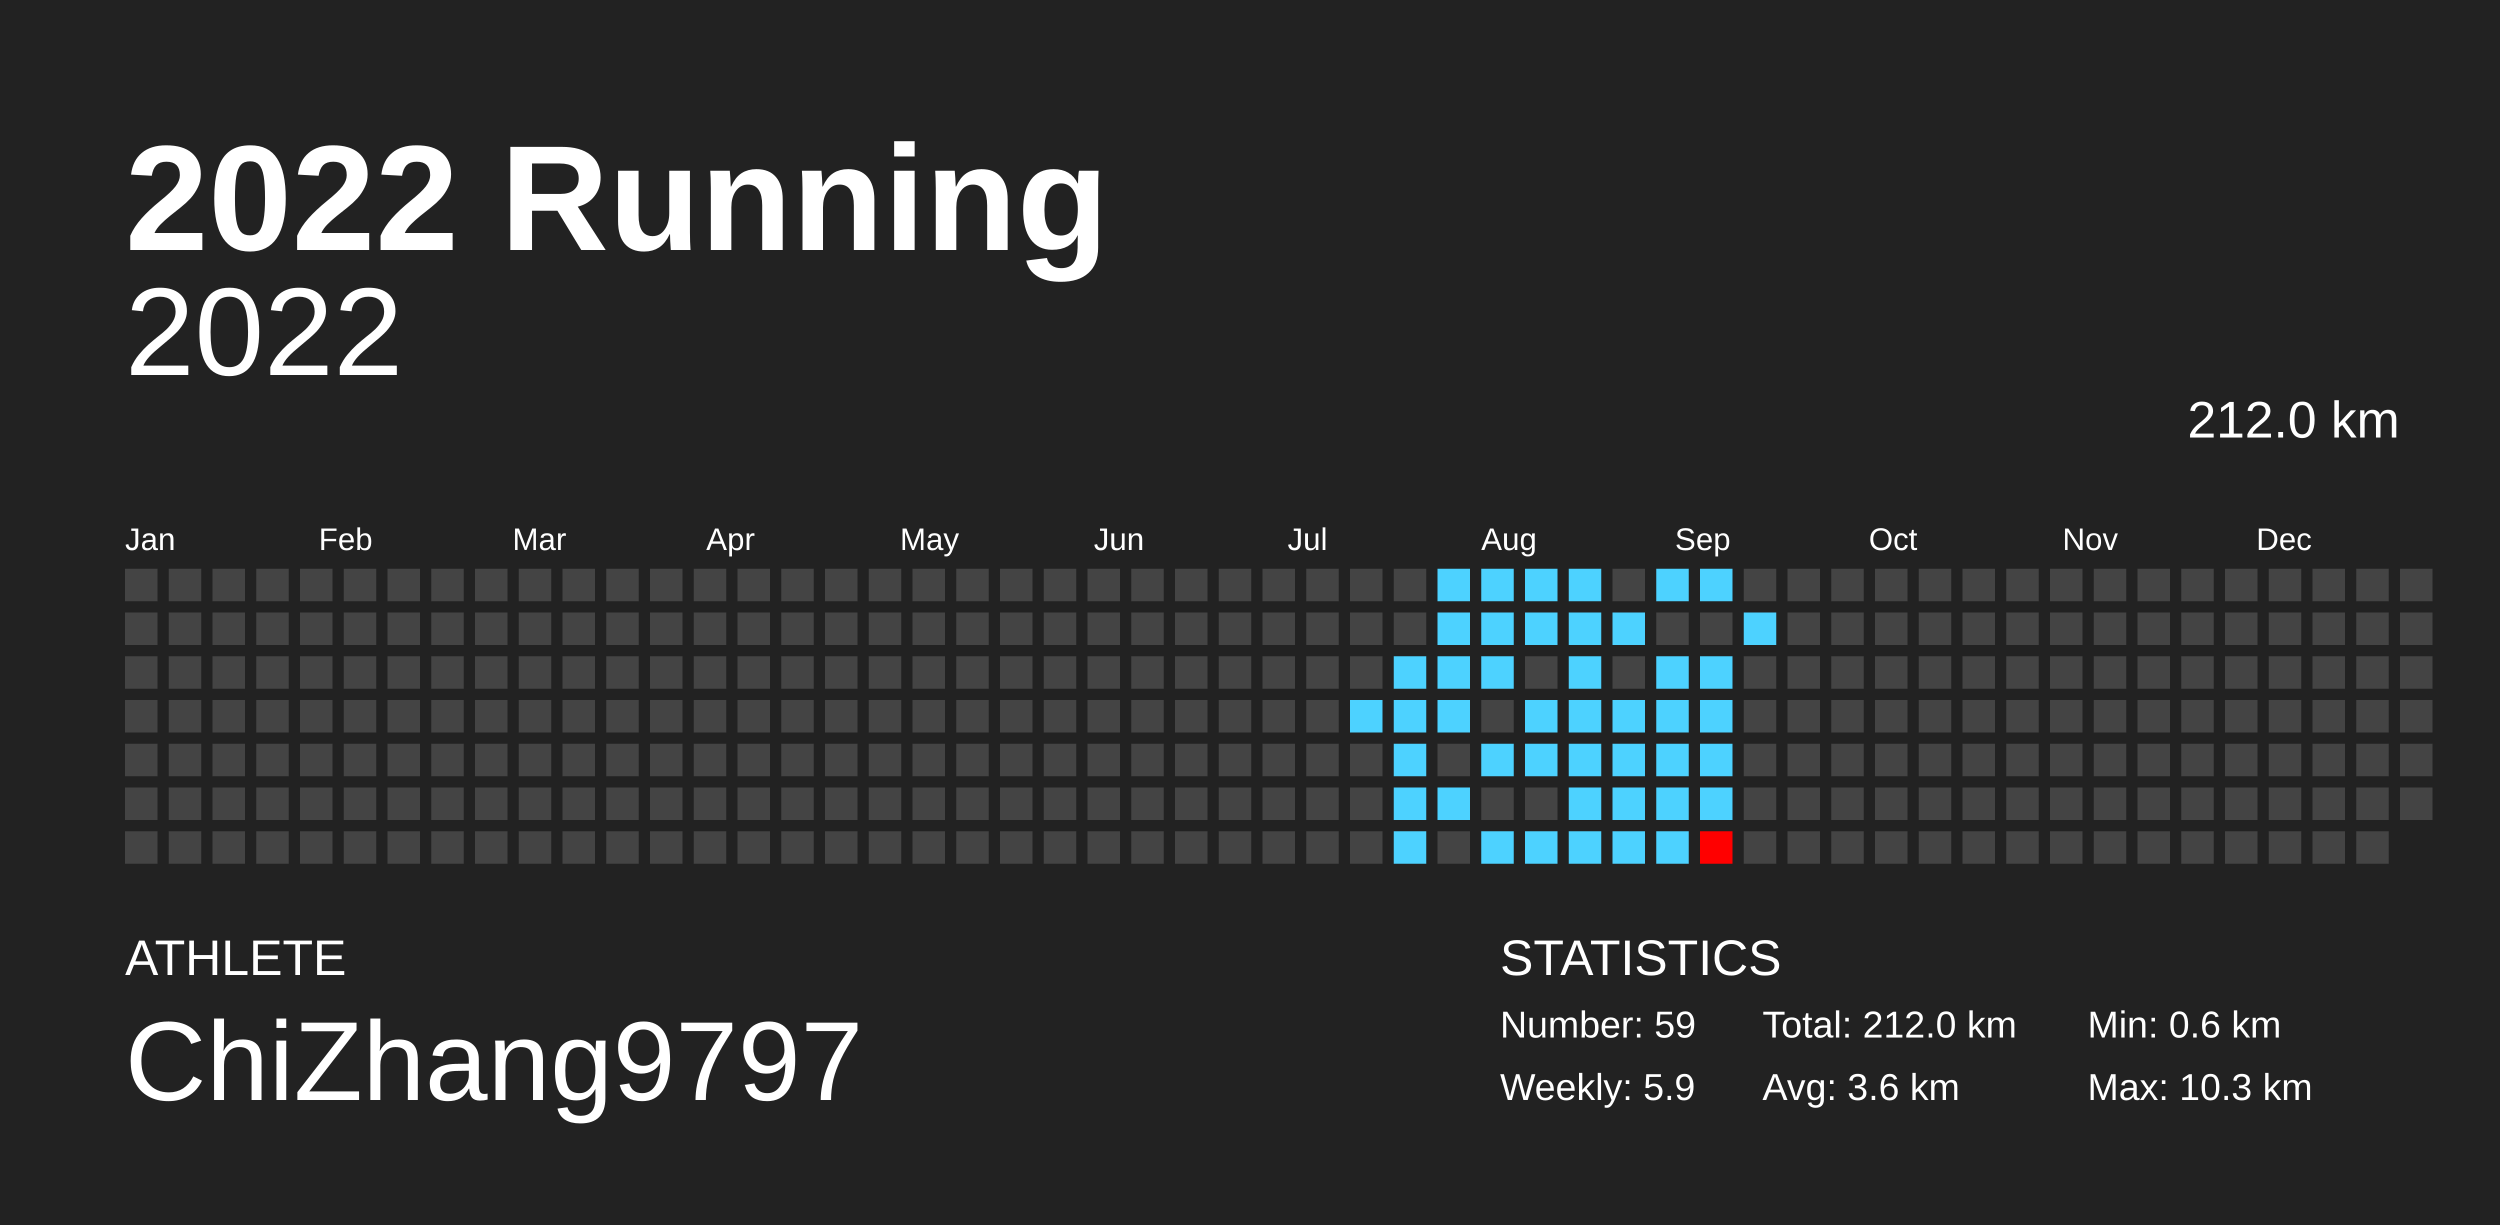
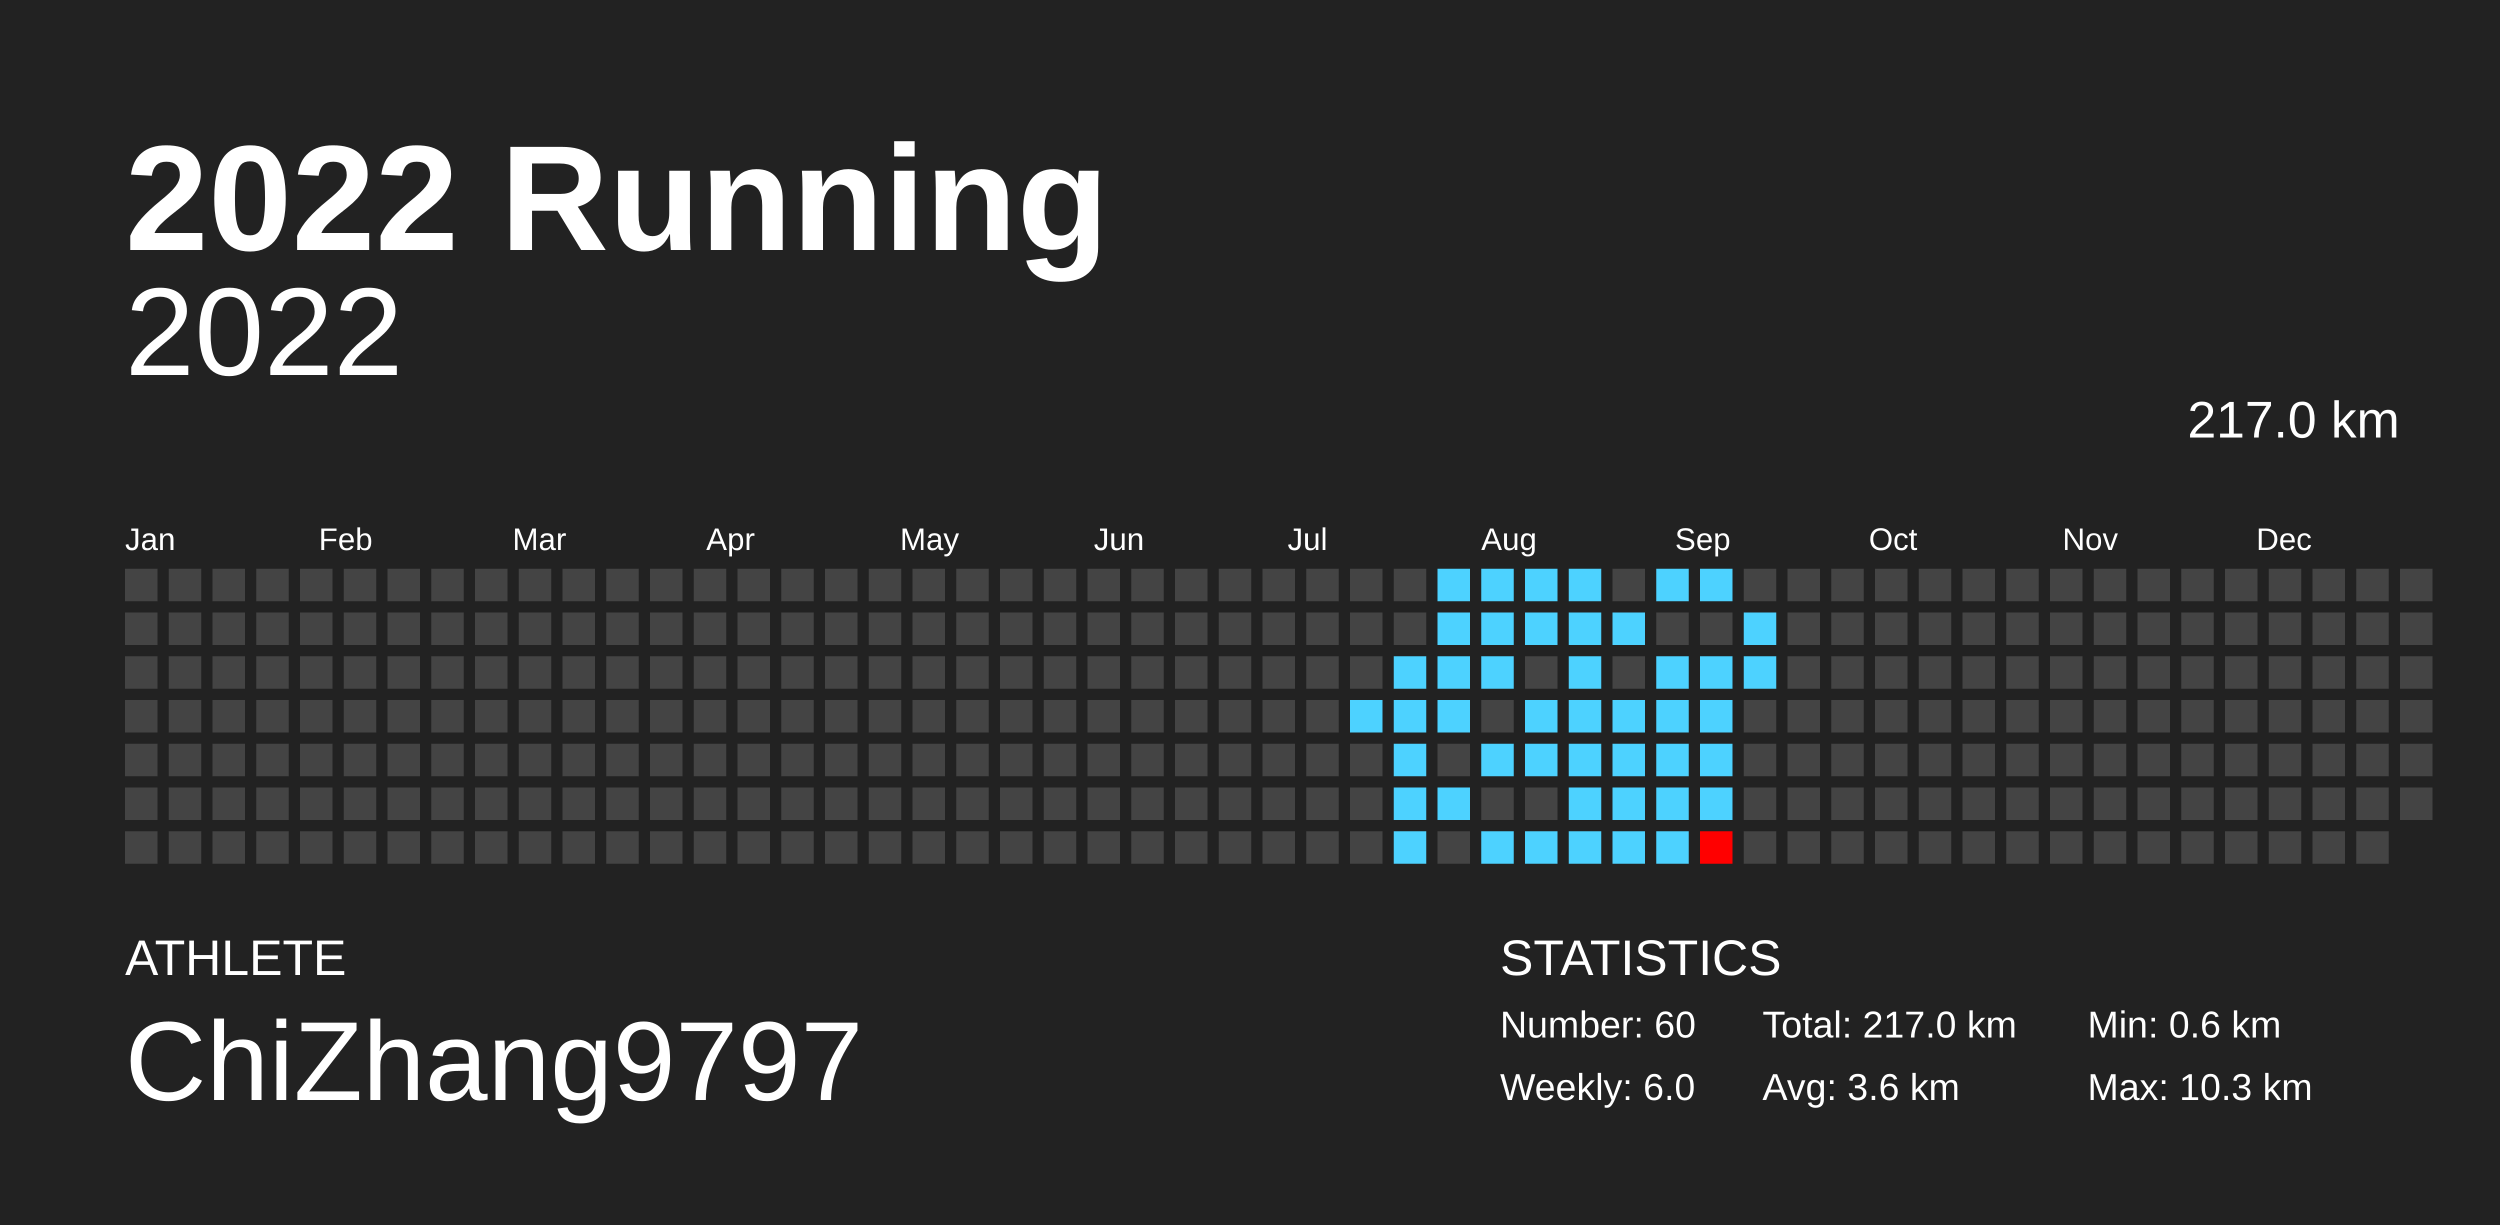
<svg xmlns="http://www.w3.org/2000/svg" baseProfile="full" height="98mm" version="1.1" viewBox="0,0,200,98" width="200mm">
  <defs />
  <rect fill="#222222" height="98" width="200" x="0" y="0" />
  <text fill="#FFFFFF" style="font-size:12px; font-family:Arial; font-weight:bold;" x="10" y="20">2022 Running</text>
  <text fill="#FFFFFF" style="font-size:4px; font-family:Arial" x="10" y="78">ATHLETE</text>
  <text fill="#FFFFFF" style="font-size:9px; font-family:Arial" x="10" y="88">ChiZhang9797</text>
  <text fill="#FFFFFF" style="font-size:4px; font-family:Arial" x="120" y="78">STATISTICS</text>
-   <text fill="#FFFFFF" style="font-size:3px; font-family:Arial" x="120" y="83">Number: 59</text>
-   <text fill="#FFFFFF" style="font-size:3px; font-family:Arial" x="120" y="88">Weekly: 5.9</text>
-   <text fill="#FFFFFF" style="font-size:3px; font-family:Arial" x="141" y="83">Total: 212.0 km</text>
+   <text fill="#FFFFFF" style="font-size:3px; font-family:Arial" x="120" y="83">Number: 60</text>
+   <text fill="#FFFFFF" style="font-size:3px; font-family:Arial" x="120" y="88">Weekly: 6.0</text>
+   <text fill="#FFFFFF" style="font-size:3px; font-family:Arial" x="141" y="83">Total: 217.0 km</text>
  <text fill="#FFFFFF" style="font-size:3px; font-family:Arial" x="141" y="88">Avg: 3.6 km</text>
  <text fill="#FFFFFF" style="font-size:3px; font-family:Arial" x="167" y="83">Min: 0.6 km</text>
  <text fill="#FFFFFF" style="font-size:3px; font-family:Arial" x="167" y="88">Max: 10.3 km</text>
  <text alignment-baseline="hanging" fill="#FFFFFF" style="font-size:10.0px; font-family:Arial;" x="10" y="30">2022</text>
-   <text alignment-baseline="hanging" fill="#FFFFFF" style="font-size:4.125px; font-family:Arial;" x="175" y="35">212.0 km</text>
+   <text alignment-baseline="hanging" fill="#FFFFFF" style="font-size:4.125px; font-family:Arial;" x="175" y="35">217.0 km</text>
  <text fill="#FFFFFF" style="font-size:2.5px; font-family:Arial" x="10.0" y="44">Jan</text>
  <text fill="#FFFFFF" style="font-size:2.5px; font-family:Arial" x="25.5" y="44">Feb</text>
  <text fill="#FFFFFF" style="font-size:2.5px; font-family:Arial" x="41.0" y="44">Mar</text>
  <text fill="#FFFFFF" style="font-size:2.5px; font-family:Arial" x="56.5" y="44">Apr</text>
  <text fill="#FFFFFF" style="font-size:2.5px; font-family:Arial" x="72.0" y="44">May</text>
  <text fill="#FFFFFF" style="font-size:2.5px; font-family:Arial" x="87.5" y="44">Jun</text>
  <text fill="#FFFFFF" style="font-size:2.5px; font-family:Arial" x="103.0" y="44">Jul</text>
  <text fill="#FFFFFF" style="font-size:2.5px; font-family:Arial" x="118.5" y="44">Aug</text>
  <text fill="#FFFFFF" style="font-size:2.5px; font-family:Arial" x="134.0" y="44">Sep</text>
  <text fill="#FFFFFF" style="font-size:2.5px; font-family:Arial" x="149.5" y="44">Oct</text>
  <text fill="#FFFFFF" style="font-size:2.5px; font-family:Arial" x="165.0" y="44">Nov</text>
  <text fill="#FFFFFF" style="font-size:2.5px; font-family:Arial" x="180.5" y="44">Dec</text>
  <rect fill="#444444" height="2.6" width="2.6" x="10.0" y="45.5" />
  <rect fill="#444444" height="2.6" width="2.6" x="10.0" y="49.0" />
  <rect fill="#444444" height="2.6" width="2.6" x="10.0" y="52.5" />
  <rect fill="#444444" height="2.6" width="2.6" x="10.0" y="56.0" />
  <rect fill="#444444" height="2.6" width="2.6" x="10.0" y="59.5" />
  <rect fill="#444444" height="2.6" width="2.6" x="10.0" y="63.0" />
  <rect fill="#444444" height="2.6" width="2.6" x="10.0" y="66.5" />
  <rect fill="#444444" height="2.6" width="2.6" x="13.5" y="45.5" />
  <rect fill="#444444" height="2.6" width="2.6" x="13.5" y="49.0" />
  <rect fill="#444444" height="2.6" width="2.6" x="13.5" y="52.5" />
  <rect fill="#444444" height="2.6" width="2.6" x="13.5" y="56.0" />
  <rect fill="#444444" height="2.6" width="2.6" x="13.5" y="59.5" />
  <rect fill="#444444" height="2.6" width="2.6" x="13.5" y="63.0" />
  <rect fill="#444444" height="2.6" width="2.6" x="13.5" y="66.5" />
  <rect fill="#444444" height="2.6" width="2.6" x="17.0" y="45.5" />
  <rect fill="#444444" height="2.6" width="2.6" x="17.0" y="49.0" />
  <rect fill="#444444" height="2.6" width="2.6" x="17.0" y="52.5" />
  <rect fill="#444444" height="2.6" width="2.6" x="17.0" y="56.0" />
  <rect fill="#444444" height="2.6" width="2.6" x="17.0" y="59.5" />
  <rect fill="#444444" height="2.6" width="2.6" x="17.0" y="63.0" />
  <rect fill="#444444" height="2.6" width="2.6" x="17.0" y="66.5" />
  <rect fill="#444444" height="2.6" width="2.6" x="20.5" y="45.5" />
  <rect fill="#444444" height="2.6" width="2.6" x="20.5" y="49.0" />
  <rect fill="#444444" height="2.6" width="2.6" x="20.5" y="52.5" />
  <rect fill="#444444" height="2.6" width="2.6" x="20.5" y="56.0" />
  <rect fill="#444444" height="2.6" width="2.6" x="20.5" y="59.5" />
  <rect fill="#444444" height="2.6" width="2.6" x="20.5" y="63.0" />
  <rect fill="#444444" height="2.6" width="2.6" x="20.5" y="66.5" />
  <rect fill="#444444" height="2.6" width="2.6" x="24.0" y="45.5" />
  <rect fill="#444444" height="2.6" width="2.6" x="24.0" y="49.0" />
  <rect fill="#444444" height="2.6" width="2.6" x="24.0" y="52.5" />
  <rect fill="#444444" height="2.6" width="2.6" x="24.0" y="56.0" />
  <rect fill="#444444" height="2.6" width="2.6" x="24.0" y="59.5" />
  <rect fill="#444444" height="2.6" width="2.6" x="24.0" y="63.0" />
  <rect fill="#444444" height="2.6" width="2.6" x="24.0" y="66.5" />
  <rect fill="#444444" height="2.6" width="2.6" x="27.5" y="45.5" />
  <rect fill="#444444" height="2.6" width="2.6" x="27.5" y="49.0" />
  <rect fill="#444444" height="2.6" width="2.6" x="27.5" y="52.5" />
  <rect fill="#444444" height="2.6" width="2.6" x="27.5" y="56.0" />
  <rect fill="#444444" height="2.6" width="2.6" x="27.5" y="59.5" />
  <rect fill="#444444" height="2.6" width="2.6" x="27.5" y="63.0" />
  <rect fill="#444444" height="2.6" width="2.6" x="27.5" y="66.5" />
  <rect fill="#444444" height="2.6" width="2.6" x="31.0" y="45.5" />
  <rect fill="#444444" height="2.6" width="2.6" x="31.0" y="49.0" />
  <rect fill="#444444" height="2.6" width="2.6" x="31.0" y="52.5" />
  <rect fill="#444444" height="2.6" width="2.6" x="31.0" y="56.0" />
  <rect fill="#444444" height="2.6" width="2.6" x="31.0" y="59.5" />
  <rect fill="#444444" height="2.6" width="2.6" x="31.0" y="63.0" />
  <rect fill="#444444" height="2.6" width="2.6" x="31.0" y="66.5" />
  <rect fill="#444444" height="2.6" width="2.6" x="34.5" y="45.5" />
  <rect fill="#444444" height="2.6" width="2.6" x="34.5" y="49.0" />
  <rect fill="#444444" height="2.6" width="2.6" x="34.5" y="52.5" />
  <rect fill="#444444" height="2.6" width="2.6" x="34.5" y="56.0" />
  <rect fill="#444444" height="2.6" width="2.6" x="34.5" y="59.5" />
  <rect fill="#444444" height="2.6" width="2.6" x="34.5" y="63.0" />
  <rect fill="#444444" height="2.6" width="2.6" x="34.5" y="66.5" />
  <rect fill="#444444" height="2.6" width="2.6" x="38.0" y="45.5" />
  <rect fill="#444444" height="2.6" width="2.6" x="38.0" y="49.0" />
  <rect fill="#444444" height="2.6" width="2.6" x="38.0" y="52.5" />
  <rect fill="#444444" height="2.6" width="2.6" x="38.0" y="56.0" />
  <rect fill="#444444" height="2.6" width="2.6" x="38.0" y="59.5" />
  <rect fill="#444444" height="2.6" width="2.6" x="38.0" y="63.0" />
  <rect fill="#444444" height="2.6" width="2.6" x="38.0" y="66.5" />
  <rect fill="#444444" height="2.6" width="2.6" x="41.5" y="45.5" />
  <rect fill="#444444" height="2.6" width="2.6" x="41.5" y="49.0" />
  <rect fill="#444444" height="2.6" width="2.6" x="41.5" y="52.5" />
  <rect fill="#444444" height="2.6" width="2.6" x="41.5" y="56.0" />
  <rect fill="#444444" height="2.6" width="2.6" x="41.5" y="59.5" />
  <rect fill="#444444" height="2.6" width="2.6" x="41.5" y="63.0" />
  <rect fill="#444444" height="2.6" width="2.6" x="41.5" y="66.5" />
  <rect fill="#444444" height="2.6" width="2.6" x="45.0" y="45.5" />
  <rect fill="#444444" height="2.6" width="2.6" x="45.0" y="49.0" />
  <rect fill="#444444" height="2.6" width="2.6" x="45.0" y="52.5" />
  <rect fill="#444444" height="2.6" width="2.6" x="45.0" y="56.0" />
  <rect fill="#444444" height="2.6" width="2.6" x="45.0" y="59.5" />
  <rect fill="#444444" height="2.6" width="2.6" x="45.0" y="63.0" />
  <rect fill="#444444" height="2.6" width="2.6" x="45.0" y="66.5" />
  <rect fill="#444444" height="2.6" width="2.6" x="48.5" y="45.5" />
  <rect fill="#444444" height="2.6" width="2.6" x="48.5" y="49.0" />
  <rect fill="#444444" height="2.6" width="2.6" x="48.5" y="52.5" />
  <rect fill="#444444" height="2.6" width="2.6" x="48.5" y="56.0" />
  <rect fill="#444444" height="2.6" width="2.6" x="48.5" y="59.5" />
  <rect fill="#444444" height="2.6" width="2.6" x="48.5" y="63.0" />
  <rect fill="#444444" height="2.6" width="2.6" x="48.5" y="66.5" />
  <rect fill="#444444" height="2.6" width="2.6" x="52.0" y="45.5" />
  <rect fill="#444444" height="2.6" width="2.6" x="52.0" y="49.0" />
  <rect fill="#444444" height="2.6" width="2.6" x="52.0" y="52.5" />
  <rect fill="#444444" height="2.6" width="2.6" x="52.0" y="56.0" />
  <rect fill="#444444" height="2.6" width="2.6" x="52.0" y="59.5" />
  <rect fill="#444444" height="2.6" width="2.6" x="52.0" y="63.0" />
  <rect fill="#444444" height="2.6" width="2.6" x="52.0" y="66.5" />
  <rect fill="#444444" height="2.6" width="2.6" x="55.5" y="45.5" />
  <rect fill="#444444" height="2.6" width="2.6" x="55.5" y="49.0" />
  <rect fill="#444444" height="2.6" width="2.6" x="55.5" y="52.5" />
  <rect fill="#444444" height="2.6" width="2.6" x="55.5" y="56.0" />
  <rect fill="#444444" height="2.6" width="2.6" x="55.5" y="59.5" />
  <rect fill="#444444" height="2.6" width="2.6" x="55.5" y="63.0" />
  <rect fill="#444444" height="2.6" width="2.6" x="55.5" y="66.5" />
  <rect fill="#444444" height="2.6" width="2.6" x="59.0" y="45.5" />
  <rect fill="#444444" height="2.6" width="2.6" x="59.0" y="49.0" />
  <rect fill="#444444" height="2.6" width="2.6" x="59.0" y="52.5" />
  <rect fill="#444444" height="2.6" width="2.6" x="59.0" y="56.0" />
  <rect fill="#444444" height="2.6" width="2.6" x="59.0" y="59.5" />
  <rect fill="#444444" height="2.6" width="2.6" x="59.0" y="63.0" />
  <rect fill="#444444" height="2.6" width="2.6" x="59.0" y="66.5" />
  <rect fill="#444444" height="2.6" width="2.6" x="62.5" y="45.5" />
  <rect fill="#444444" height="2.6" width="2.6" x="62.5" y="49.0" />
  <rect fill="#444444" height="2.6" width="2.6" x="62.5" y="52.5" />
  <rect fill="#444444" height="2.6" width="2.6" x="62.5" y="56.0" />
  <rect fill="#444444" height="2.6" width="2.6" x="62.5" y="59.5" />
  <rect fill="#444444" height="2.6" width="2.6" x="62.5" y="63.0" />
  <rect fill="#444444" height="2.6" width="2.6" x="62.5" y="66.5" />
  <rect fill="#444444" height="2.6" width="2.6" x="66.0" y="45.5" />
  <rect fill="#444444" height="2.6" width="2.6" x="66.0" y="49.0" />
  <rect fill="#444444" height="2.6" width="2.6" x="66.0" y="52.5" />
  <rect fill="#444444" height="2.6" width="2.6" x="66.0" y="56.0" />
  <rect fill="#444444" height="2.6" width="2.6" x="66.0" y="59.5" />
  <rect fill="#444444" height="2.6" width="2.6" x="66.0" y="63.0" />
  <rect fill="#444444" height="2.6" width="2.6" x="66.0" y="66.5" />
  <rect fill="#444444" height="2.6" width="2.6" x="69.5" y="45.5" />
  <rect fill="#444444" height="2.6" width="2.6" x="69.5" y="49.0" />
  <rect fill="#444444" height="2.6" width="2.6" x="69.5" y="52.5" />
  <rect fill="#444444" height="2.6" width="2.6" x="69.5" y="56.0" />
  <rect fill="#444444" height="2.6" width="2.6" x="69.5" y="59.5" />
  <rect fill="#444444" height="2.6" width="2.6" x="69.5" y="63.0" />
  <rect fill="#444444" height="2.6" width="2.6" x="69.5" y="66.5" />
  <rect fill="#444444" height="2.6" width="2.6" x="73.0" y="45.5" />
  <rect fill="#444444" height="2.6" width="2.6" x="73.0" y="49.0" />
  <rect fill="#444444" height="2.6" width="2.6" x="73.0" y="52.5" />
  <rect fill="#444444" height="2.6" width="2.6" x="73.0" y="56.0" />
  <rect fill="#444444" height="2.6" width="2.6" x="73.0" y="59.5" />
  <rect fill="#444444" height="2.6" width="2.6" x="73.0" y="63.0" />
  <rect fill="#444444" height="2.6" width="2.6" x="73.0" y="66.5" />
  <rect fill="#444444" height="2.6" width="2.6" x="76.5" y="45.5" />
  <rect fill="#444444" height="2.6" width="2.6" x="76.5" y="49.0" />
  <rect fill="#444444" height="2.6" width="2.6" x="76.5" y="52.5" />
  <rect fill="#444444" height="2.6" width="2.6" x="76.5" y="56.0" />
  <rect fill="#444444" height="2.6" width="2.6" x="76.5" y="59.5" />
  <rect fill="#444444" height="2.6" width="2.6" x="76.5" y="63.0" />
  <rect fill="#444444" height="2.6" width="2.6" x="76.5" y="66.5" />
  <rect fill="#444444" height="2.6" width="2.6" x="80.0" y="45.5" />
  <rect fill="#444444" height="2.6" width="2.6" x="80.0" y="49.0" />
  <rect fill="#444444" height="2.6" width="2.6" x="80.0" y="52.5" />
  <rect fill="#444444" height="2.6" width="2.6" x="80.0" y="56.0" />
  <rect fill="#444444" height="2.6" width="2.6" x="80.0" y="59.5" />
  <rect fill="#444444" height="2.6" width="2.6" x="80.0" y="63.0" />
  <rect fill="#444444" height="2.6" width="2.6" x="80.0" y="66.5" />
  <rect fill="#444444" height="2.6" width="2.6" x="83.5" y="45.5" />
  <rect fill="#444444" height="2.6" width="2.6" x="83.5" y="49.0" />
  <rect fill="#444444" height="2.6" width="2.6" x="83.5" y="52.5" />
  <rect fill="#444444" height="2.6" width="2.6" x="83.5" y="56.0" />
  <rect fill="#444444" height="2.6" width="2.6" x="83.5" y="59.5" />
  <rect fill="#444444" height="2.6" width="2.6" x="83.5" y="63.0" />
  <rect fill="#444444" height="2.6" width="2.6" x="83.5" y="66.5" />
  <rect fill="#444444" height="2.6" width="2.6" x="87.0" y="45.5" />
  <rect fill="#444444" height="2.6" width="2.6" x="87.0" y="49.0" />
  <rect fill="#444444" height="2.6" width="2.6" x="87.0" y="52.5" />
  <rect fill="#444444" height="2.6" width="2.6" x="87.0" y="56.0" />
  <rect fill="#444444" height="2.6" width="2.6" x="87.0" y="59.5" />
  <rect fill="#444444" height="2.6" width="2.6" x="87.0" y="63.0" />
  <rect fill="#444444" height="2.6" width="2.6" x="87.0" y="66.5" />
  <rect fill="#444444" height="2.6" width="2.6" x="90.5" y="45.5" />
  <rect fill="#444444" height="2.6" width="2.6" x="90.5" y="49.0" />
  <rect fill="#444444" height="2.6" width="2.6" x="90.5" y="52.5" />
  <rect fill="#444444" height="2.6" width="2.6" x="90.5" y="56.0" />
  <rect fill="#444444" height="2.6" width="2.6" x="90.5" y="59.5" />
  <rect fill="#444444" height="2.6" width="2.6" x="90.5" y="63.0" />
  <rect fill="#444444" height="2.6" width="2.6" x="90.5" y="66.5" />
  <rect fill="#444444" height="2.6" width="2.6" x="94.0" y="45.5" />
  <rect fill="#444444" height="2.6" width="2.6" x="94.0" y="49.0" />
  <rect fill="#444444" height="2.6" width="2.6" x="94.0" y="52.5" />
  <rect fill="#444444" height="2.6" width="2.6" x="94.0" y="56.0" />
  <rect fill="#444444" height="2.6" width="2.6" x="94.0" y="59.5" />
  <rect fill="#444444" height="2.6" width="2.6" x="94.0" y="63.0" />
  <rect fill="#444444" height="2.6" width="2.6" x="94.0" y="66.5" />
  <rect fill="#444444" height="2.6" width="2.6" x="97.5" y="45.5" />
  <rect fill="#444444" height="2.6" width="2.6" x="97.5" y="49.0" />
  <rect fill="#444444" height="2.6" width="2.6" x="97.5" y="52.5" />
  <rect fill="#444444" height="2.6" width="2.6" x="97.5" y="56.0" />
  <rect fill="#444444" height="2.6" width="2.6" x="97.5" y="59.5" />
  <rect fill="#444444" height="2.6" width="2.6" x="97.5" y="63.0" />
  <rect fill="#444444" height="2.6" width="2.6" x="97.5" y="66.5" />
  <rect fill="#444444" height="2.6" width="2.6" x="101.0" y="45.5" />
  <rect fill="#444444" height="2.6" width="2.6" x="101.0" y="49.0" />
  <rect fill="#444444" height="2.6" width="2.6" x="101.0" y="52.5" />
  <rect fill="#444444" height="2.6" width="2.6" x="101.0" y="56.0" />
  <rect fill="#444444" height="2.6" width="2.6" x="101.0" y="59.5" />
  <rect fill="#444444" height="2.6" width="2.6" x="101.0" y="63.0" />
  <rect fill="#444444" height="2.6" width="2.6" x="101.0" y="66.5" />
  <rect fill="#444444" height="2.6" width="2.6" x="104.5" y="45.5" />
  <rect fill="#444444" height="2.6" width="2.6" x="104.5" y="49.0" />
  <rect fill="#444444" height="2.6" width="2.6" x="104.5" y="52.5" />
  <rect fill="#444444" height="2.6" width="2.6" x="104.5" y="56.0" />
  <rect fill="#444444" height="2.6" width="2.6" x="104.5" y="59.5" />
  <rect fill="#444444" height="2.6" width="2.6" x="104.5" y="63.0" />
  <rect fill="#444444" height="2.6" width="2.6" x="104.5" y="66.5" />
  <rect fill="#444444" height="2.6" width="2.6" x="108.0" y="45.5" />
  <rect fill="#444444" height="2.6" width="2.6" x="108.0" y="49.0" />
  <rect fill="#444444" height="2.6" width="2.6" x="108.0" y="52.5" />
  <rect fill="#4dd2ff" height="2.6" width="2.6" x="108.0" y="56.0" />
  <rect fill="#444444" height="2.6" width="2.6" x="108.0" y="59.5" />
  <rect fill="#444444" height="2.6" width="2.6" x="108.0" y="63.0" />
  <rect fill="#444444" height="2.6" width="2.6" x="108.0" y="66.5" />
  <rect fill="#444444" height="2.6" width="2.6" x="111.5" y="45.5" />
  <rect fill="#444444" height="2.6" width="2.6" x="111.5" y="49.0" />
  <rect fill="#4dd2ff" height="2.6" width="2.6" x="111.5" y="52.5" />
  <rect fill="#4dd2ff" height="2.6" width="2.6" x="111.5" y="56.0" />
  <rect fill="#4dd2ff" height="2.6" width="2.6" x="111.5" y="59.5" />
  <rect fill="#4dd2ff" height="2.6" width="2.6" x="111.5" y="63.0" />
  <rect fill="#4dd2ff" height="2.6" width="2.6" x="111.5" y="66.5" />
  <rect fill="#4dd2ff" height="2.6" width="2.6" x="115.0" y="45.5" />
  <rect fill="#4dd2ff" height="2.6" width="2.6" x="115.0" y="49.0" />
  <rect fill="#4dd2ff" height="2.6" width="2.6" x="115.0" y="52.5" />
  <rect fill="#4dd2ff" height="2.6" width="2.6" x="115.0" y="56.0" />
  <rect fill="#444444" height="2.6" width="2.6" x="115.0" y="59.5" />
  <rect fill="#4dd2ff" height="2.6" width="2.6" x="115.0" y="63.0" />
  <rect fill="#444444" height="2.6" width="2.6" x="115.0" y="66.5" />
  <rect fill="#4dd2ff" height="2.6" width="2.6" x="118.5" y="45.5" />
  <rect fill="#4dd2ff" height="2.6" width="2.6" x="118.5" y="49.0" />
  <rect fill="#4dd2ff" height="2.6" width="2.6" x="118.5" y="52.5" />
  <rect fill="#444444" height="2.6" width="2.6" x="118.5" y="56.0" />
  <rect fill="#4dd2ff" height="2.6" width="2.6" x="118.5" y="59.5" />
  <rect fill="#444444" height="2.6" width="2.6" x="118.5" y="63.0" />
  <rect fill="#4dd2ff" height="2.6" width="2.6" x="118.5" y="66.5" />
  <rect fill="#4dd2ff" height="2.6" width="2.6" x="122.0" y="45.5" />
  <rect fill="#4dd2ff" height="2.6" width="2.6" x="122.0" y="49.0" />
  <rect fill="#444444" height="2.6" width="2.6" x="122.0" y="52.5" />
  <rect fill="#4dd2ff" height="2.6" width="2.6" x="122.0" y="56.0" />
  <rect fill="#4dd2ff" height="2.6" width="2.6" x="122.0" y="59.5" />
  <rect fill="#444444" height="2.6" width="2.6" x="122.0" y="63.0" />
  <rect fill="#4dd2ff" height="2.6" width="2.6" x="122.0" y="66.5" />
  <rect fill="#4dd2ff" height="2.6" width="2.6" x="125.5" y="45.5" />
  <rect fill="#4dd2ff" height="2.6" width="2.6" x="125.5" y="49.0" />
  <rect fill="#4dd2ff" height="2.6" width="2.6" x="125.5" y="52.5" />
  <rect fill="#4dd2ff" height="2.6" width="2.6" x="125.5" y="56.0" />
  <rect fill="#4dd2ff" height="2.6" width="2.6" x="125.5" y="59.5" />
  <rect fill="#4dd2ff" height="2.6" width="2.6" x="125.5" y="63.0" />
  <rect fill="#4dd2ff" height="2.6" width="2.6" x="125.5" y="66.5" />
  <rect fill="#444444" height="2.6" width="2.6" x="129.0" y="45.5" />
  <rect fill="#4dd2ff" height="2.6" width="2.6" x="129.0" y="49.0" />
  <rect fill="#444444" height="2.6" width="2.6" x="129.0" y="52.5" />
  <rect fill="#4dd2ff" height="2.6" width="2.6" x="129.0" y="56.0" />
  <rect fill="#4dd2ff" height="2.6" width="2.6" x="129.0" y="59.5" />
  <rect fill="#4dd2ff" height="2.6" width="2.6" x="129.0" y="63.0" />
  <rect fill="#4dd2ff" height="2.6" width="2.6" x="129.0" y="66.5" />
  <rect fill="#4dd2ff" height="2.6" width="2.6" x="132.5" y="45.5" />
  <rect fill="#444444" height="2.6" width="2.6" x="132.5" y="49.0" />
  <rect fill="#4dd2ff" height="2.6" width="2.6" x="132.5" y="52.5" />
  <rect fill="#4dd2ff" height="2.6" width="2.6" x="132.5" y="56.0" />
  <rect fill="#4dd2ff" height="2.6" width="2.6" x="132.5" y="59.5" />
  <rect fill="#4dd2ff" height="2.6" width="2.6" x="132.5" y="63.0" />
  <rect fill="#4dd2ff" height="2.6" width="2.6" x="132.5" y="66.5" />
  <rect fill="#4dd2ff" height="2.6" width="2.6" x="136.0" y="45.5" />
  <rect fill="#444444" height="2.6" width="2.6" x="136.0" y="49.0" />
  <rect fill="#4dd2ff" height="2.6" width="2.6" x="136.0" y="52.5" />
  <rect fill="#4dd2ff" height="2.6" width="2.6" x="136.0" y="56.0" />
  <rect fill="#4dd2ff" height="2.6" width="2.6" x="136.0" y="59.5" />
  <rect fill="#4dd2ff" height="2.6" width="2.6" x="136.0" y="63.0" />
  <rect fill="#ff0000" height="2.6" width="2.6" x="136.0" y="66.5" />
  <rect fill="#444444" height="2.6" width="2.6" x="139.5" y="45.5" />
  <rect fill="#4dd2ff" height="2.6" width="2.6" x="139.5" y="49.0" />
-   <rect fill="#444444" height="2.6" width="2.6" x="139.5" y="52.5" />
+   <rect fill="#4dd2ff" height="2.6" width="2.6" x="139.5" y="52.5" />
  <rect fill="#444444" height="2.6" width="2.6" x="139.5" y="56.0" />
  <rect fill="#444444" height="2.6" width="2.6" x="139.5" y="59.5" />
  <rect fill="#444444" height="2.6" width="2.6" x="139.5" y="63.0" />
  <rect fill="#444444" height="2.6" width="2.6" x="139.5" y="66.5" />
  <rect fill="#444444" height="2.6" width="2.6" x="143.0" y="45.5" />
  <rect fill="#444444" height="2.6" width="2.6" x="143.0" y="49.0" />
  <rect fill="#444444" height="2.6" width="2.6" x="143.0" y="52.5" />
  <rect fill="#444444" height="2.6" width="2.6" x="143.0" y="56.0" />
  <rect fill="#444444" height="2.6" width="2.6" x="143.0" y="59.5" />
  <rect fill="#444444" height="2.6" width="2.6" x="143.0" y="63.0" />
  <rect fill="#444444" height="2.6" width="2.6" x="143.0" y="66.5" />
  <rect fill="#444444" height="2.6" width="2.6" x="146.5" y="45.5" />
  <rect fill="#444444" height="2.6" width="2.6" x="146.5" y="49.0" />
  <rect fill="#444444" height="2.6" width="2.6" x="146.5" y="52.5" />
  <rect fill="#444444" height="2.6" width="2.6" x="146.5" y="56.0" />
  <rect fill="#444444" height="2.6" width="2.6" x="146.5" y="59.5" />
  <rect fill="#444444" height="2.6" width="2.6" x="146.5" y="63.0" />
  <rect fill="#444444" height="2.6" width="2.6" x="146.5" y="66.5" />
  <rect fill="#444444" height="2.6" width="2.6" x="150.0" y="45.5" />
  <rect fill="#444444" height="2.6" width="2.6" x="150.0" y="49.0" />
  <rect fill="#444444" height="2.6" width="2.6" x="150.0" y="52.5" />
  <rect fill="#444444" height="2.6" width="2.6" x="150.0" y="56.0" />
  <rect fill="#444444" height="2.6" width="2.6" x="150.0" y="59.5" />
  <rect fill="#444444" height="2.6" width="2.6" x="150.0" y="63.0" />
  <rect fill="#444444" height="2.6" width="2.6" x="150.0" y="66.5" />
  <rect fill="#444444" height="2.6" width="2.6" x="153.5" y="45.5" />
  <rect fill="#444444" height="2.6" width="2.6" x="153.5" y="49.0" />
  <rect fill="#444444" height="2.6" width="2.6" x="153.5" y="52.5" />
  <rect fill="#444444" height="2.6" width="2.6" x="153.5" y="56.0" />
  <rect fill="#444444" height="2.6" width="2.6" x="153.5" y="59.5" />
  <rect fill="#444444" height="2.6" width="2.6" x="153.5" y="63.0" />
  <rect fill="#444444" height="2.6" width="2.6" x="153.5" y="66.5" />
  <rect fill="#444444" height="2.6" width="2.6" x="157.0" y="45.5" />
  <rect fill="#444444" height="2.6" width="2.6" x="157.0" y="49.0" />
  <rect fill="#444444" height="2.6" width="2.6" x="157.0" y="52.5" />
  <rect fill="#444444" height="2.6" width="2.6" x="157.0" y="56.0" />
  <rect fill="#444444" height="2.6" width="2.6" x="157.0" y="59.5" />
  <rect fill="#444444" height="2.6" width="2.6" x="157.0" y="63.0" />
  <rect fill="#444444" height="2.6" width="2.6" x="157.0" y="66.5" />
  <rect fill="#444444" height="2.6" width="2.6" x="160.5" y="45.5" />
  <rect fill="#444444" height="2.6" width="2.6" x="160.5" y="49.0" />
  <rect fill="#444444" height="2.6" width="2.6" x="160.5" y="52.5" />
  <rect fill="#444444" height="2.6" width="2.6" x="160.5" y="56.0" />
  <rect fill="#444444" height="2.6" width="2.6" x="160.5" y="59.5" />
  <rect fill="#444444" height="2.6" width="2.6" x="160.5" y="63.0" />
  <rect fill="#444444" height="2.6" width="2.6" x="160.5" y="66.5" />
  <rect fill="#444444" height="2.6" width="2.6" x="164.0" y="45.5" />
  <rect fill="#444444" height="2.6" width="2.6" x="164.0" y="49.0" />
  <rect fill="#444444" height="2.6" width="2.6" x="164.0" y="52.5" />
  <rect fill="#444444" height="2.6" width="2.6" x="164.0" y="56.0" />
  <rect fill="#444444" height="2.6" width="2.6" x="164.0" y="59.5" />
  <rect fill="#444444" height="2.6" width="2.6" x="164.0" y="63.0" />
  <rect fill="#444444" height="2.6" width="2.6" x="164.0" y="66.5" />
  <rect fill="#444444" height="2.6" width="2.6" x="167.5" y="45.5" />
  <rect fill="#444444" height="2.6" width="2.6" x="167.5" y="49.0" />
  <rect fill="#444444" height="2.6" width="2.6" x="167.5" y="52.5" />
  <rect fill="#444444" height="2.6" width="2.6" x="167.5" y="56.0" />
  <rect fill="#444444" height="2.6" width="2.6" x="167.5" y="59.5" />
  <rect fill="#444444" height="2.6" width="2.6" x="167.5" y="63.0" />
  <rect fill="#444444" height="2.6" width="2.6" x="167.5" y="66.5" />
  <rect fill="#444444" height="2.6" width="2.6" x="171.0" y="45.5" />
  <rect fill="#444444" height="2.6" width="2.6" x="171.0" y="49.0" />
  <rect fill="#444444" height="2.6" width="2.6" x="171.0" y="52.5" />
  <rect fill="#444444" height="2.6" width="2.6" x="171.0" y="56.0" />
  <rect fill="#444444" height="2.6" width="2.6" x="171.0" y="59.5" />
  <rect fill="#444444" height="2.6" width="2.6" x="171.0" y="63.0" />
  <rect fill="#444444" height="2.6" width="2.6" x="171.0" y="66.5" />
  <rect fill="#444444" height="2.6" width="2.6" x="174.5" y="45.5" />
  <rect fill="#444444" height="2.6" width="2.6" x="174.5" y="49.0" />
  <rect fill="#444444" height="2.6" width="2.6" x="174.5" y="52.5" />
  <rect fill="#444444" height="2.6" width="2.6" x="174.5" y="56.0" />
  <rect fill="#444444" height="2.6" width="2.6" x="174.5" y="59.5" />
  <rect fill="#444444" height="2.6" width="2.6" x="174.5" y="63.0" />
  <rect fill="#444444" height="2.6" width="2.6" x="174.5" y="66.5" />
  <rect fill="#444444" height="2.6" width="2.6" x="178.0" y="45.5" />
  <rect fill="#444444" height="2.6" width="2.6" x="178.0" y="49.0" />
  <rect fill="#444444" height="2.6" width="2.6" x="178.0" y="52.5" />
  <rect fill="#444444" height="2.6" width="2.6" x="178.0" y="56.0" />
  <rect fill="#444444" height="2.6" width="2.6" x="178.0" y="59.5" />
  <rect fill="#444444" height="2.6" width="2.6" x="178.0" y="63.0" />
  <rect fill="#444444" height="2.6" width="2.6" x="178.0" y="66.5" />
  <rect fill="#444444" height="2.6" width="2.6" x="181.5" y="45.5" />
  <rect fill="#444444" height="2.6" width="2.6" x="181.5" y="49.0" />
  <rect fill="#444444" height="2.6" width="2.6" x="181.5" y="52.5" />
  <rect fill="#444444" height="2.6" width="2.6" x="181.5" y="56.0" />
  <rect fill="#444444" height="2.6" width="2.6" x="181.5" y="59.5" />
  <rect fill="#444444" height="2.6" width="2.6" x="181.5" y="63.0" />
  <rect fill="#444444" height="2.6" width="2.6" x="181.5" y="66.5" />
  <rect fill="#444444" height="2.6" width="2.6" x="185.0" y="45.5" />
  <rect fill="#444444" height="2.6" width="2.6" x="185.0" y="49.0" />
  <rect fill="#444444" height="2.6" width="2.6" x="185.0" y="52.5" />
  <rect fill="#444444" height="2.6" width="2.6" x="185.0" y="56.0" />
  <rect fill="#444444" height="2.6" width="2.6" x="185.0" y="59.5" />
  <rect fill="#444444" height="2.6" width="2.6" x="185.0" y="63.0" />
  <rect fill="#444444" height="2.6" width="2.6" x="185.0" y="66.5" />
  <rect fill="#444444" height="2.6" width="2.6" x="188.5" y="45.5" />
  <rect fill="#444444" height="2.6" width="2.6" x="188.5" y="49.0" />
  <rect fill="#444444" height="2.6" width="2.6" x="188.5" y="52.5" />
  <rect fill="#444444" height="2.6" width="2.6" x="188.5" y="56.0" />
  <rect fill="#444444" height="2.6" width="2.6" x="188.5" y="59.5" />
  <rect fill="#444444" height="2.6" width="2.6" x="188.5" y="63.0" />
  <rect fill="#444444" height="2.6" width="2.6" x="188.5" y="66.5" />
  <rect fill="#444444" height="2.6" width="2.6" x="192.0" y="45.5" />
  <rect fill="#444444" height="2.6" width="2.6" x="192.0" y="49.0" />
  <rect fill="#444444" height="2.6" width="2.6" x="192.0" y="52.5" />
  <rect fill="#444444" height="2.6" width="2.6" x="192.0" y="56.0" />
  <rect fill="#444444" height="2.6" width="2.6" x="192.0" y="59.5" />
  <rect fill="#444444" height="2.6" width="2.6" x="192.0" y="63.0" />
</svg>
